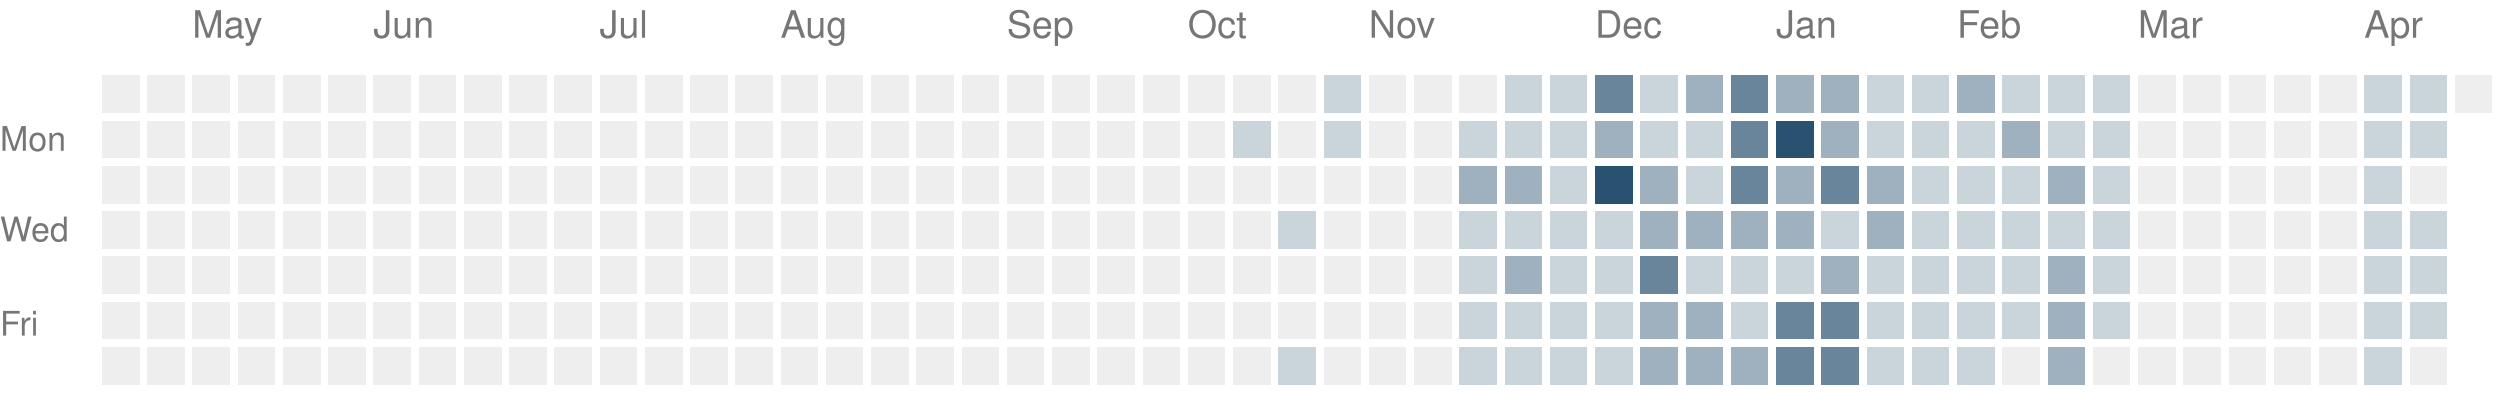
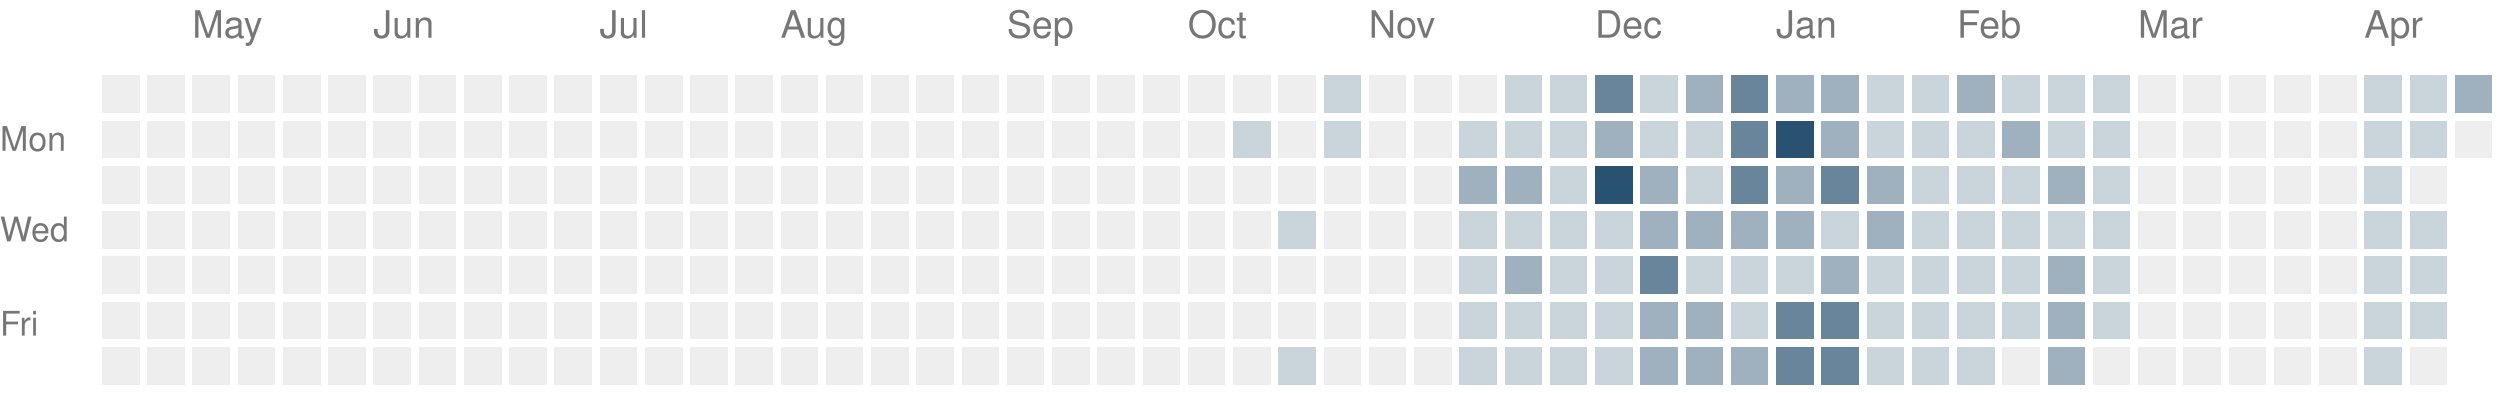
<svg xmlns="http://www.w3.org/2000/svg" version="1.1" width="663" height="104">
  <rect style="fill:#eeeeee;shape-rendering:crispedges" data-score="0" data-date="2025-04-20" x="27" y="20" width="10" height="10" />
  <rect style="fill:#eeeeee;shape-rendering:crispedges" data-score="0" data-date="2025-04-27" x="39" y="20" width="10" height="10" />
  <rect style="fill:#eeeeee;shape-rendering:crispedges" data-score="0" data-date="2025-05-04" x="51" y="20" width="10" height="10" />
  <rect style="fill:#eeeeee;shape-rendering:crispedges" data-score="0" data-date="2025-05-11" x="63" y="20" width="10" height="10" />
  <rect style="fill:#eeeeee;shape-rendering:crispedges" data-score="0" data-date="2025-05-18" x="75" y="20" width="10" height="10" />
  <rect style="fill:#eeeeee;shape-rendering:crispedges" data-score="0" data-date="2025-05-25" x="87" y="20" width="10" height="10" />
  <rect style="fill:#eeeeee;shape-rendering:crispedges" data-score="0" data-date="2025-06-01" x="99" y="20" width="10" height="10" />
  <rect style="fill:#eeeeee;shape-rendering:crispedges" data-score="0" data-date="2025-06-08" x="111" y="20" width="10" height="10" />
  <rect style="fill:#eeeeee;shape-rendering:crispedges" data-score="0" data-date="2025-06-15" x="123" y="20" width="10" height="10" />
  <rect style="fill:#eeeeee;shape-rendering:crispedges" data-score="0" data-date="2025-06-22" x="135" y="20" width="10" height="10" />
  <rect style="fill:#eeeeee;shape-rendering:crispedges" data-score="0" data-date="2025-06-29" x="147" y="20" width="10" height="10" />
  <rect style="fill:#eeeeee;shape-rendering:crispedges" data-score="0" data-date="2025-07-06" x="159" y="20" width="10" height="10" />
  <rect style="fill:#eeeeee;shape-rendering:crispedges" data-score="0" data-date="2025-07-13" x="171" y="20" width="10" height="10" />
  <rect style="fill:#eeeeee;shape-rendering:crispedges" data-score="0" data-date="2025-07-20" x="183" y="20" width="10" height="10" />
  <rect style="fill:#eeeeee;shape-rendering:crispedges" data-score="0" data-date="2025-07-27" x="195" y="20" width="10" height="10" />
  <rect style="fill:#eeeeee;shape-rendering:crispedges" data-score="0" data-date="2025-08-03" x="207" y="20" width="10" height="10" />
  <rect style="fill:#eeeeee;shape-rendering:crispedges" data-score="0" data-date="2025-08-10" x="219" y="20" width="10" height="10" />
  <rect style="fill:#eeeeee;shape-rendering:crispedges" data-score="0" data-date="2025-08-17" x="231" y="20" width="10" height="10" />
  <rect style="fill:#eeeeee;shape-rendering:crispedges" data-score="0" data-date="2025-08-24" x="243" y="20" width="10" height="10" />
  <rect style="fill:#eeeeee;shape-rendering:crispedges" data-score="0" data-date="2025-08-31" x="255" y="20" width="10" height="10" />
  <rect style="fill:#eeeeee;shape-rendering:crispedges" data-score="0" data-date="2025-09-07" x="267" y="20" width="10" height="10" />
  <rect style="fill:#eeeeee;shape-rendering:crispedges" data-score="0" data-date="2025-09-14" x="279" y="20" width="10" height="10" />
  <rect style="fill:#eeeeee;shape-rendering:crispedges" data-score="0" data-date="2025-09-21" x="291" y="20" width="10" height="10" />
  <rect style="fill:#eeeeee;shape-rendering:crispedges" data-score="0" data-date="2025-09-28" x="303" y="20" width="10" height="10" />
  <rect style="fill:#eeeeee;shape-rendering:crispedges" data-score="0" data-date="2025-10-05" x="315" y="20" width="10" height="10" />
  <rect style="fill:#eeeeee;shape-rendering:crispedges" data-score="0" data-date="2025-10-12" x="327" y="20" width="10" height="10" />
  <rect style="fill:#eeeeee;shape-rendering:crispedges" data-score="0" data-date="2025-10-19" x="339" y="20" width="10" height="10" />
  <rect style="fill:#cad4db;shape-rendering:crispedges" data-score="1" data-date="2025-10-26" x="351" y="20" width="10" height="10" />
  <rect style="fill:#eeeeee;shape-rendering:crispedges" data-score="0" data-date="2025-11-02" x="363" y="20" width="10" height="10" />
  <rect style="fill:#eeeeee;shape-rendering:crispedges" data-score="0" data-date="2025-11-09" x="375" y="20" width="10" height="10" />
  <rect style="fill:#eeeeee;shape-rendering:crispedges" data-score="0" data-date="2025-11-16" x="387" y="20" width="10" height="10" />
  <rect style="fill:#cad4db;shape-rendering:crispedges" data-score="1" data-date="2025-11-23" x="399" y="20" width="10" height="10" />
  <rect style="fill:#cad4db;shape-rendering:crispedges" data-score="1" data-date="2025-11-30" x="411" y="20" width="10" height="10" />
  <rect style="fill:#69859b;shape-rendering:crispedges" data-score="3" data-date="2025-12-07" x="423" y="20" width="10" height="10" />
  <rect style="fill:#cad4db;shape-rendering:crispedges" data-score="1" data-date="2025-12-14" x="435" y="20" width="10" height="10" />
  <rect style="fill:#9fb1bf;shape-rendering:crispedges" data-score="2" data-date="2025-12-21" x="447" y="20" width="10" height="10" />
  <rect style="fill:#69859b;shape-rendering:crispedges" data-score="3" data-date="2025-12-28" x="459" y="20" width="10" height="10" />
  <rect style="fill:#9fb1bf;shape-rendering:crispedges" data-score="2" data-date="2026-01-04" x="471" y="20" width="10" height="10" />
  <rect style="fill:#9fb1bf;shape-rendering:crispedges" data-score="2" data-date="2026-01-11" x="483" y="20" width="10" height="10" />
  <rect style="fill:#cad4db;shape-rendering:crispedges" data-score="1" data-date="2026-01-18" x="495" y="20" width="10" height="10" />
  <rect style="fill:#cad4db;shape-rendering:crispedges" data-score="1" data-date="2026-01-25" x="507" y="20" width="10" height="10" />
  <rect style="fill:#9fb1bf;shape-rendering:crispedges" data-score="2" data-date="2026-02-01" x="519" y="20" width="10" height="10" />
  <rect style="fill:#cad4db;shape-rendering:crispedges" data-score="1" data-date="2026-02-08" x="531" y="20" width="10" height="10" />
  <rect style="fill:#cad4db;shape-rendering:crispedges" data-score="1" data-date="2026-02-15" x="543" y="20" width="10" height="10" />
  <rect style="fill:#cad4db;shape-rendering:crispedges" data-score="1" data-date="2026-02-22" x="555" y="20" width="10" height="10" />
  <rect style="fill:#eeeeee;shape-rendering:crispedges" data-score="0" data-date="2026-03-01" x="567" y="20" width="10" height="10" />
  <rect style="fill:#eeeeee;shape-rendering:crispedges" data-score="0" data-date="2026-03-08" x="579" y="20" width="10" height="10" />
  <rect style="fill:#eeeeee;shape-rendering:crispedges" data-score="0" data-date="2026-03-15" x="591" y="20" width="10" height="10" />
  <rect style="fill:#eeeeee;shape-rendering:crispedges" data-score="0" data-date="2026-03-22" x="603" y="20" width="10" height="10" />
  <rect style="fill:#eeeeee;shape-rendering:crispedges" data-score="0" data-date="2026-03-29" x="615" y="20" width="10" height="10" />
  <rect style="fill:#cad4db;shape-rendering:crispedges" data-score="1" data-date="2026-04-05" x="627" y="20" width="10" height="10" />
  <rect style="fill:#cad4db;shape-rendering:crispedges" data-score="1" data-date="2026-04-12" x="639" y="20" width="10" height="10" />
-   <rect style="fill:#eeeeee;shape-rendering:crispedges" data-score="0" data-date="2026-04-19" x="651" y="20" width="10" height="10" />
+   <rect style="fill:#9fb1bf;shape-rendering:crispedges" data-score="2" data-date="2026-04-19" x="651" y="20" width="10" height="10" />
  <rect style="fill:#eeeeee;shape-rendering:crispedges" data-score="0" data-date="2025-04-21" x="27" y="32" width="10" height="10" />
  <rect style="fill:#eeeeee;shape-rendering:crispedges" data-score="0" data-date="2025-04-28" x="39" y="32" width="10" height="10" />
  <rect style="fill:#eeeeee;shape-rendering:crispedges" data-score="0" data-date="2025-05-05" x="51" y="32" width="10" height="10" />
  <rect style="fill:#eeeeee;shape-rendering:crispedges" data-score="0" data-date="2025-05-12" x="63" y="32" width="10" height="10" />
  <rect style="fill:#eeeeee;shape-rendering:crispedges" data-score="0" data-date="2025-05-19" x="75" y="32" width="10" height="10" />
  <rect style="fill:#eeeeee;shape-rendering:crispedges" data-score="0" data-date="2025-05-26" x="87" y="32" width="10" height="10" />
  <rect style="fill:#eeeeee;shape-rendering:crispedges" data-score="0" data-date="2025-06-02" x="99" y="32" width="10" height="10" />
  <rect style="fill:#eeeeee;shape-rendering:crispedges" data-score="0" data-date="2025-06-09" x="111" y="32" width="10" height="10" />
  <rect style="fill:#eeeeee;shape-rendering:crispedges" data-score="0" data-date="2025-06-16" x="123" y="32" width="10" height="10" />
  <rect style="fill:#eeeeee;shape-rendering:crispedges" data-score="0" data-date="2025-06-23" x="135" y="32" width="10" height="10" />
  <rect style="fill:#eeeeee;shape-rendering:crispedges" data-score="0" data-date="2025-06-30" x="147" y="32" width="10" height="10" />
  <rect style="fill:#eeeeee;shape-rendering:crispedges" data-score="0" data-date="2025-07-07" x="159" y="32" width="10" height="10" />
  <rect style="fill:#eeeeee;shape-rendering:crispedges" data-score="0" data-date="2025-07-14" x="171" y="32" width="10" height="10" />
  <rect style="fill:#eeeeee;shape-rendering:crispedges" data-score="0" data-date="2025-07-21" x="183" y="32" width="10" height="10" />
  <rect style="fill:#eeeeee;shape-rendering:crispedges" data-score="0" data-date="2025-07-28" x="195" y="32" width="10" height="10" />
  <rect style="fill:#eeeeee;shape-rendering:crispedges" data-score="0" data-date="2025-08-04" x="207" y="32" width="10" height="10" />
  <rect style="fill:#eeeeee;shape-rendering:crispedges" data-score="0" data-date="2025-08-11" x="219" y="32" width="10" height="10" />
  <rect style="fill:#eeeeee;shape-rendering:crispedges" data-score="0" data-date="2025-08-18" x="231" y="32" width="10" height="10" />
  <rect style="fill:#eeeeee;shape-rendering:crispedges" data-score="0" data-date="2025-08-25" x="243" y="32" width="10" height="10" />
  <rect style="fill:#eeeeee;shape-rendering:crispedges" data-score="0" data-date="2025-09-01" x="255" y="32" width="10" height="10" />
  <rect style="fill:#eeeeee;shape-rendering:crispedges" data-score="0" data-date="2025-09-08" x="267" y="32" width="10" height="10" />
  <rect style="fill:#eeeeee;shape-rendering:crispedges" data-score="0" data-date="2025-09-15" x="279" y="32" width="10" height="10" />
  <rect style="fill:#eeeeee;shape-rendering:crispedges" data-score="0" data-date="2025-09-22" x="291" y="32" width="10" height="10" />
  <rect style="fill:#eeeeee;shape-rendering:crispedges" data-score="0" data-date="2025-09-29" x="303" y="32" width="10" height="10" />
  <rect style="fill:#eeeeee;shape-rendering:crispedges" data-score="0" data-date="2025-10-06" x="315" y="32" width="10" height="10" />
  <rect style="fill:#cad4db;shape-rendering:crispedges" data-score="1" data-date="2025-10-13" x="327" y="32" width="10" height="10" />
  <rect style="fill:#eeeeee;shape-rendering:crispedges" data-score="0" data-date="2025-10-20" x="339" y="32" width="10" height="10" />
  <rect style="fill:#cad4db;shape-rendering:crispedges" data-score="1" data-date="2025-10-27" x="351" y="32" width="10" height="10" />
  <rect style="fill:#eeeeee;shape-rendering:crispedges" data-score="0" data-date="2025-11-03" x="363" y="32" width="10" height="10" />
  <rect style="fill:#eeeeee;shape-rendering:crispedges" data-score="0" data-date="2025-11-10" x="375" y="32" width="10" height="10" />
  <rect style="fill:#cad4db;shape-rendering:crispedges" data-score="1" data-date="2025-11-17" x="387" y="32" width="10" height="10" />
  <rect style="fill:#cad4db;shape-rendering:crispedges" data-score="1" data-date="2025-11-24" x="399" y="32" width="10" height="10" />
  <rect style="fill:#cad4db;shape-rendering:crispedges" data-score="1" data-date="2025-12-01" x="411" y="32" width="10" height="10" />
  <rect style="fill:#9fb1bf;shape-rendering:crispedges" data-score="2" data-date="2025-12-08" x="423" y="32" width="10" height="10" />
  <rect style="fill:#cad4db;shape-rendering:crispedges" data-score="1" data-date="2025-12-15" x="435" y="32" width="10" height="10" />
  <rect style="fill:#cad4db;shape-rendering:crispedges" data-score="1" data-date="2025-12-22" x="447" y="32" width="10" height="10" />
  <rect style="fill:#69859b;shape-rendering:crispedges" data-score="3" data-date="2025-12-29" x="459" y="32" width="10" height="10" />
  <rect style="fill:#295170;shape-rendering:crispedges" data-score="4" data-date="2026-01-05" x="471" y="32" width="10" height="10" />
  <rect style="fill:#9fb1bf;shape-rendering:crispedges" data-score="2" data-date="2026-01-12" x="483" y="32" width="10" height="10" />
  <rect style="fill:#cad4db;shape-rendering:crispedges" data-score="1" data-date="2026-01-19" x="495" y="32" width="10" height="10" />
  <rect style="fill:#cad4db;shape-rendering:crispedges" data-score="1" data-date="2026-01-26" x="507" y="32" width="10" height="10" />
  <rect style="fill:#cad4db;shape-rendering:crispedges" data-score="1" data-date="2026-02-02" x="519" y="32" width="10" height="10" />
  <rect style="fill:#9fb1bf;shape-rendering:crispedges" data-score="2" data-date="2026-02-09" x="531" y="32" width="10" height="10" />
  <rect style="fill:#cad4db;shape-rendering:crispedges" data-score="1" data-date="2026-02-16" x="543" y="32" width="10" height="10" />
  <rect style="fill:#cad4db;shape-rendering:crispedges" data-score="1" data-date="2026-02-23" x="555" y="32" width="10" height="10" />
  <rect style="fill:#eeeeee;shape-rendering:crispedges" data-score="0" data-date="2026-03-02" x="567" y="32" width="10" height="10" />
  <rect style="fill:#eeeeee;shape-rendering:crispedges" data-score="0" data-date="2026-03-09" x="579" y="32" width="10" height="10" />
  <rect style="fill:#eeeeee;shape-rendering:crispedges" data-score="0" data-date="2026-03-16" x="591" y="32" width="10" height="10" />
  <rect style="fill:#eeeeee;shape-rendering:crispedges" data-score="0" data-date="2026-03-23" x="603" y="32" width="10" height="10" />
  <rect style="fill:#eeeeee;shape-rendering:crispedges" data-score="0" data-date="2026-03-30" x="615" y="32" width="10" height="10" />
  <rect style="fill:#cad4db;shape-rendering:crispedges" data-score="1" data-date="2026-04-06" x="627" y="32" width="10" height="10" />
  <rect style="fill:#cad4db;shape-rendering:crispedges" data-score="1" data-date="2026-04-13" x="639" y="32" width="10" height="10" />
+   <rect style="fill:#eeeeee;shape-rendering:crispedges" data-score="0" data-date="2026-04-20" x="651" y="32" width="10" height="10" />
  <rect style="fill:#eeeeee;shape-rendering:crispedges" data-score="0" data-date="2025-04-22" x="27" y="44" width="10" height="10" />
  <rect style="fill:#eeeeee;shape-rendering:crispedges" data-score="0" data-date="2025-04-29" x="39" y="44" width="10" height="10" />
  <rect style="fill:#eeeeee;shape-rendering:crispedges" data-score="0" data-date="2025-05-06" x="51" y="44" width="10" height="10" />
  <rect style="fill:#eeeeee;shape-rendering:crispedges" data-score="0" data-date="2025-05-13" x="63" y="44" width="10" height="10" />
  <rect style="fill:#eeeeee;shape-rendering:crispedges" data-score="0" data-date="2025-05-20" x="75" y="44" width="10" height="10" />
  <rect style="fill:#eeeeee;shape-rendering:crispedges" data-score="0" data-date="2025-05-27" x="87" y="44" width="10" height="10" />
  <rect style="fill:#eeeeee;shape-rendering:crispedges" data-score="0" data-date="2025-06-03" x="99" y="44" width="10" height="10" />
  <rect style="fill:#eeeeee;shape-rendering:crispedges" data-score="0" data-date="2025-06-10" x="111" y="44" width="10" height="10" />
  <rect style="fill:#eeeeee;shape-rendering:crispedges" data-score="0" data-date="2025-06-17" x="123" y="44" width="10" height="10" />
  <rect style="fill:#eeeeee;shape-rendering:crispedges" data-score="0" data-date="2025-06-24" x="135" y="44" width="10" height="10" />
  <rect style="fill:#eeeeee;shape-rendering:crispedges" data-score="0" data-date="2025-07-01" x="147" y="44" width="10" height="10" />
  <rect style="fill:#eeeeee;shape-rendering:crispedges" data-score="0" data-date="2025-07-08" x="159" y="44" width="10" height="10" />
  <rect style="fill:#eeeeee;shape-rendering:crispedges" data-score="0" data-date="2025-07-15" x="171" y="44" width="10" height="10" />
  <rect style="fill:#eeeeee;shape-rendering:crispedges" data-score="0" data-date="2025-07-22" x="183" y="44" width="10" height="10" />
  <rect style="fill:#eeeeee;shape-rendering:crispedges" data-score="0" data-date="2025-07-29" x="195" y="44" width="10" height="10" />
  <rect style="fill:#eeeeee;shape-rendering:crispedges" data-score="0" data-date="2025-08-05" x="207" y="44" width="10" height="10" />
  <rect style="fill:#eeeeee;shape-rendering:crispedges" data-score="0" data-date="2025-08-12" x="219" y="44" width="10" height="10" />
  <rect style="fill:#eeeeee;shape-rendering:crispedges" data-score="0" data-date="2025-08-19" x="231" y="44" width="10" height="10" />
  <rect style="fill:#eeeeee;shape-rendering:crispedges" data-score="0" data-date="2025-08-26" x="243" y="44" width="10" height="10" />
  <rect style="fill:#eeeeee;shape-rendering:crispedges" data-score="0" data-date="2025-09-02" x="255" y="44" width="10" height="10" />
  <rect style="fill:#eeeeee;shape-rendering:crispedges" data-score="0" data-date="2025-09-09" x="267" y="44" width="10" height="10" />
  <rect style="fill:#eeeeee;shape-rendering:crispedges" data-score="0" data-date="2025-09-16" x="279" y="44" width="10" height="10" />
  <rect style="fill:#eeeeee;shape-rendering:crispedges" data-score="0" data-date="2025-09-23" x="291" y="44" width="10" height="10" />
  <rect style="fill:#eeeeee;shape-rendering:crispedges" data-score="0" data-date="2025-09-30" x="303" y="44" width="10" height="10" />
  <rect style="fill:#eeeeee;shape-rendering:crispedges" data-score="0" data-date="2025-10-07" x="315" y="44" width="10" height="10" />
  <rect style="fill:#eeeeee;shape-rendering:crispedges" data-score="0" data-date="2025-10-14" x="327" y="44" width="10" height="10" />
  <rect style="fill:#eeeeee;shape-rendering:crispedges" data-score="0" data-date="2025-10-21" x="339" y="44" width="10" height="10" />
  <rect style="fill:#eeeeee;shape-rendering:crispedges" data-score="0" data-date="2025-10-28" x="351" y="44" width="10" height="10" />
  <rect style="fill:#eeeeee;shape-rendering:crispedges" data-score="0" data-date="2025-11-04" x="363" y="44" width="10" height="10" />
  <rect style="fill:#eeeeee;shape-rendering:crispedges" data-score="0" data-date="2025-11-11" x="375" y="44" width="10" height="10" />
  <rect style="fill:#9fb1bf;shape-rendering:crispedges" data-score="2" data-date="2025-11-18" x="387" y="44" width="10" height="10" />
  <rect style="fill:#9fb1bf;shape-rendering:crispedges" data-score="2" data-date="2025-11-25" x="399" y="44" width="10" height="10" />
  <rect style="fill:#cad4db;shape-rendering:crispedges" data-score="1" data-date="2025-12-02" x="411" y="44" width="10" height="10" />
  <rect style="fill:#295170;shape-rendering:crispedges" data-score="4" data-date="2025-12-09" x="423" y="44" width="10" height="10" />
  <rect style="fill:#9fb1bf;shape-rendering:crispedges" data-score="2" data-date="2025-12-16" x="435" y="44" width="10" height="10" />
  <rect style="fill:#cad4db;shape-rendering:crispedges" data-score="1" data-date="2025-12-23" x="447" y="44" width="10" height="10" />
  <rect style="fill:#69859b;shape-rendering:crispedges" data-score="3" data-date="2025-12-30" x="459" y="44" width="10" height="10" />
  <rect style="fill:#9fb1bf;shape-rendering:crispedges" data-score="2" data-date="2026-01-06" x="471" y="44" width="10" height="10" />
  <rect style="fill:#69859b;shape-rendering:crispedges" data-score="3" data-date="2026-01-13" x="483" y="44" width="10" height="10" />
  <rect style="fill:#9fb1bf;shape-rendering:crispedges" data-score="2" data-date="2026-01-20" x="495" y="44" width="10" height="10" />
  <rect style="fill:#cad4db;shape-rendering:crispedges" data-score="1" data-date="2026-01-27" x="507" y="44" width="10" height="10" />
  <rect style="fill:#cad4db;shape-rendering:crispedges" data-score="1" data-date="2026-02-03" x="519" y="44" width="10" height="10" />
  <rect style="fill:#cad4db;shape-rendering:crispedges" data-score="1" data-date="2026-02-10" x="531" y="44" width="10" height="10" />
  <rect style="fill:#9fb1bf;shape-rendering:crispedges" data-score="2" data-date="2026-02-17" x="543" y="44" width="10" height="10" />
  <rect style="fill:#cad4db;shape-rendering:crispedges" data-score="1" data-date="2026-02-24" x="555" y="44" width="10" height="10" />
  <rect style="fill:#eeeeee;shape-rendering:crispedges" data-score="0" data-date="2026-03-03" x="567" y="44" width="10" height="10" />
  <rect style="fill:#eeeeee;shape-rendering:crispedges" data-score="0" data-date="2026-03-10" x="579" y="44" width="10" height="10" />
  <rect style="fill:#eeeeee;shape-rendering:crispedges" data-score="0" data-date="2026-03-17" x="591" y="44" width="10" height="10" />
  <rect style="fill:#eeeeee;shape-rendering:crispedges" data-score="0" data-date="2026-03-24" x="603" y="44" width="10" height="10" />
  <rect style="fill:#eeeeee;shape-rendering:crispedges" data-score="0" data-date="2026-03-31" x="615" y="44" width="10" height="10" />
  <rect style="fill:#cad4db;shape-rendering:crispedges" data-score="1" data-date="2026-04-07" x="627" y="44" width="10" height="10" />
  <rect style="fill:#eeeeee;shape-rendering:crispedges" data-score="0" data-date="2026-04-14" x="639" y="44" width="10" height="10" />
  <rect style="fill:#eeeeee;shape-rendering:crispedges" data-score="0" data-date="2025-04-23" x="27" y="56" width="10" height="10" />
  <rect style="fill:#eeeeee;shape-rendering:crispedges" data-score="0" data-date="2025-04-30" x="39" y="56" width="10" height="10" />
  <rect style="fill:#eeeeee;shape-rendering:crispedges" data-score="0" data-date="2025-05-07" x="51" y="56" width="10" height="10" />
  <rect style="fill:#eeeeee;shape-rendering:crispedges" data-score="0" data-date="2025-05-14" x="63" y="56" width="10" height="10" />
  <rect style="fill:#eeeeee;shape-rendering:crispedges" data-score="0" data-date="2025-05-21" x="75" y="56" width="10" height="10" />
  <rect style="fill:#eeeeee;shape-rendering:crispedges" data-score="0" data-date="2025-05-28" x="87" y="56" width="10" height="10" />
  <rect style="fill:#eeeeee;shape-rendering:crispedges" data-score="0" data-date="2025-06-04" x="99" y="56" width="10" height="10" />
  <rect style="fill:#eeeeee;shape-rendering:crispedges" data-score="0" data-date="2025-06-11" x="111" y="56" width="10" height="10" />
  <rect style="fill:#eeeeee;shape-rendering:crispedges" data-score="0" data-date="2025-06-18" x="123" y="56" width="10" height="10" />
  <rect style="fill:#eeeeee;shape-rendering:crispedges" data-score="0" data-date="2025-06-25" x="135" y="56" width="10" height="10" />
  <rect style="fill:#eeeeee;shape-rendering:crispedges" data-score="0" data-date="2025-07-02" x="147" y="56" width="10" height="10" />
  <rect style="fill:#eeeeee;shape-rendering:crispedges" data-score="0" data-date="2025-07-09" x="159" y="56" width="10" height="10" />
  <rect style="fill:#eeeeee;shape-rendering:crispedges" data-score="0" data-date="2025-07-16" x="171" y="56" width="10" height="10" />
  <rect style="fill:#eeeeee;shape-rendering:crispedges" data-score="0" data-date="2025-07-23" x="183" y="56" width="10" height="10" />
  <rect style="fill:#eeeeee;shape-rendering:crispedges" data-score="0" data-date="2025-07-30" x="195" y="56" width="10" height="10" />
  <rect style="fill:#eeeeee;shape-rendering:crispedges" data-score="0" data-date="2025-08-06" x="207" y="56" width="10" height="10" />
  <rect style="fill:#eeeeee;shape-rendering:crispedges" data-score="0" data-date="2025-08-13" x="219" y="56" width="10" height="10" />
  <rect style="fill:#eeeeee;shape-rendering:crispedges" data-score="0" data-date="2025-08-20" x="231" y="56" width="10" height="10" />
  <rect style="fill:#eeeeee;shape-rendering:crispedges" data-score="0" data-date="2025-08-27" x="243" y="56" width="10" height="10" />
  <rect style="fill:#eeeeee;shape-rendering:crispedges" data-score="0" data-date="2025-09-03" x="255" y="56" width="10" height="10" />
  <rect style="fill:#eeeeee;shape-rendering:crispedges" data-score="0" data-date="2025-09-10" x="267" y="56" width="10" height="10" />
  <rect style="fill:#eeeeee;shape-rendering:crispedges" data-score="0" data-date="2025-09-17" x="279" y="56" width="10" height="10" />
  <rect style="fill:#eeeeee;shape-rendering:crispedges" data-score="0" data-date="2025-09-24" x="291" y="56" width="10" height="10" />
  <rect style="fill:#eeeeee;shape-rendering:crispedges" data-score="0" data-date="2025-10-01" x="303" y="56" width="10" height="10" />
  <rect style="fill:#eeeeee;shape-rendering:crispedges" data-score="0" data-date="2025-10-08" x="315" y="56" width="10" height="10" />
  <rect style="fill:#eeeeee;shape-rendering:crispedges" data-score="0" data-date="2025-10-15" x="327" y="56" width="10" height="10" />
  <rect style="fill:#cad4db;shape-rendering:crispedges" data-score="1" data-date="2025-10-22" x="339" y="56" width="10" height="10" />
  <rect style="fill:#eeeeee;shape-rendering:crispedges" data-score="0" data-date="2025-10-29" x="351" y="56" width="10" height="10" />
  <rect style="fill:#eeeeee;shape-rendering:crispedges" data-score="0" data-date="2025-11-05" x="363" y="56" width="10" height="10" />
  <rect style="fill:#eeeeee;shape-rendering:crispedges" data-score="0" data-date="2025-11-12" x="375" y="56" width="10" height="10" />
  <rect style="fill:#cad4db;shape-rendering:crispedges" data-score="1" data-date="2025-11-19" x="387" y="56" width="10" height="10" />
  <rect style="fill:#cad4db;shape-rendering:crispedges" data-score="1" data-date="2025-11-26" x="399" y="56" width="10" height="10" />
  <rect style="fill:#cad4db;shape-rendering:crispedges" data-score="1" data-date="2025-12-03" x="411" y="56" width="10" height="10" />
  <rect style="fill:#cad4db;shape-rendering:crispedges" data-score="1" data-date="2025-12-10" x="423" y="56" width="10" height="10" />
  <rect style="fill:#9fb1bf;shape-rendering:crispedges" data-score="2" data-date="2025-12-17" x="435" y="56" width="10" height="10" />
  <rect style="fill:#9fb1bf;shape-rendering:crispedges" data-score="2" data-date="2025-12-24" x="447" y="56" width="10" height="10" />
  <rect style="fill:#9fb1bf;shape-rendering:crispedges" data-score="2" data-date="2025-12-31" x="459" y="56" width="10" height="10" />
  <rect style="fill:#9fb1bf;shape-rendering:crispedges" data-score="2" data-date="2026-01-07" x="471" y="56" width="10" height="10" />
  <rect style="fill:#cad4db;shape-rendering:crispedges" data-score="1" data-date="2026-01-14" x="483" y="56" width="10" height="10" />
  <rect style="fill:#9fb1bf;shape-rendering:crispedges" data-score="2" data-date="2026-01-21" x="495" y="56" width="10" height="10" />
  <rect style="fill:#cad4db;shape-rendering:crispedges" data-score="1" data-date="2026-01-28" x="507" y="56" width="10" height="10" />
  <rect style="fill:#cad4db;shape-rendering:crispedges" data-score="1" data-date="2026-02-04" x="519" y="56" width="10" height="10" />
  <rect style="fill:#cad4db;shape-rendering:crispedges" data-score="1" data-date="2026-02-11" x="531" y="56" width="10" height="10" />
  <rect style="fill:#cad4db;shape-rendering:crispedges" data-score="1" data-date="2026-02-18" x="543" y="56" width="10" height="10" />
  <rect style="fill:#cad4db;shape-rendering:crispedges" data-score="1" data-date="2026-02-25" x="555" y="56" width="10" height="10" />
  <rect style="fill:#eeeeee;shape-rendering:crispedges" data-score="0" data-date="2026-03-04" x="567" y="56" width="10" height="10" />
  <rect style="fill:#eeeeee;shape-rendering:crispedges" data-score="0" data-date="2026-03-11" x="579" y="56" width="10" height="10" />
  <rect style="fill:#eeeeee;shape-rendering:crispedges" data-score="0" data-date="2026-03-18" x="591" y="56" width="10" height="10" />
  <rect style="fill:#eeeeee;shape-rendering:crispedges" data-score="0" data-date="2026-03-25" x="603" y="56" width="10" height="10" />
  <rect style="fill:#eeeeee;shape-rendering:crispedges" data-score="0" data-date="2026-04-01" x="615" y="56" width="10" height="10" />
  <rect style="fill:#cad4db;shape-rendering:crispedges" data-score="1" data-date="2026-04-08" x="627" y="56" width="10" height="10" />
  <rect style="fill:#cad4db;shape-rendering:crispedges" data-score="1" data-date="2026-04-15" x="639" y="56" width="10" height="10" />
  <rect style="fill:#eeeeee;shape-rendering:crispedges" data-score="0" data-date="2025-04-24" x="27" y="68" width="10" height="10" />
  <rect style="fill:#eeeeee;shape-rendering:crispedges" data-score="0" data-date="2025-05-01" x="39" y="68" width="10" height="10" />
  <rect style="fill:#eeeeee;shape-rendering:crispedges" data-score="0" data-date="2025-05-08" x="51" y="68" width="10" height="10" />
  <rect style="fill:#eeeeee;shape-rendering:crispedges" data-score="0" data-date="2025-05-15" x="63" y="68" width="10" height="10" />
  <rect style="fill:#eeeeee;shape-rendering:crispedges" data-score="0" data-date="2025-05-22" x="75" y="68" width="10" height="10" />
  <rect style="fill:#eeeeee;shape-rendering:crispedges" data-score="0" data-date="2025-05-29" x="87" y="68" width="10" height="10" />
  <rect style="fill:#eeeeee;shape-rendering:crispedges" data-score="0" data-date="2025-06-05" x="99" y="68" width="10" height="10" />
  <rect style="fill:#eeeeee;shape-rendering:crispedges" data-score="0" data-date="2025-06-12" x="111" y="68" width="10" height="10" />
  <rect style="fill:#eeeeee;shape-rendering:crispedges" data-score="0" data-date="2025-06-19" x="123" y="68" width="10" height="10" />
  <rect style="fill:#eeeeee;shape-rendering:crispedges" data-score="0" data-date="2025-06-26" x="135" y="68" width="10" height="10" />
  <rect style="fill:#eeeeee;shape-rendering:crispedges" data-score="0" data-date="2025-07-03" x="147" y="68" width="10" height="10" />
  <rect style="fill:#eeeeee;shape-rendering:crispedges" data-score="0" data-date="2025-07-10" x="159" y="68" width="10" height="10" />
  <rect style="fill:#eeeeee;shape-rendering:crispedges" data-score="0" data-date="2025-07-17" x="171" y="68" width="10" height="10" />
  <rect style="fill:#eeeeee;shape-rendering:crispedges" data-score="0" data-date="2025-07-24" x="183" y="68" width="10" height="10" />
  <rect style="fill:#eeeeee;shape-rendering:crispedges" data-score="0" data-date="2025-07-31" x="195" y="68" width="10" height="10" />
  <rect style="fill:#eeeeee;shape-rendering:crispedges" data-score="0" data-date="2025-08-07" x="207" y="68" width="10" height="10" />
  <rect style="fill:#eeeeee;shape-rendering:crispedges" data-score="0" data-date="2025-08-14" x="219" y="68" width="10" height="10" />
  <rect style="fill:#eeeeee;shape-rendering:crispedges" data-score="0" data-date="2025-08-21" x="231" y="68" width="10" height="10" />
  <rect style="fill:#eeeeee;shape-rendering:crispedges" data-score="0" data-date="2025-08-28" x="243" y="68" width="10" height="10" />
  <rect style="fill:#eeeeee;shape-rendering:crispedges" data-score="0" data-date="2025-09-04" x="255" y="68" width="10" height="10" />
  <rect style="fill:#eeeeee;shape-rendering:crispedges" data-score="0" data-date="2025-09-11" x="267" y="68" width="10" height="10" />
  <rect style="fill:#eeeeee;shape-rendering:crispedges" data-score="0" data-date="2025-09-18" x="279" y="68" width="10" height="10" />
  <rect style="fill:#eeeeee;shape-rendering:crispedges" data-score="0" data-date="2025-09-25" x="291" y="68" width="10" height="10" />
  <rect style="fill:#eeeeee;shape-rendering:crispedges" data-score="0" data-date="2025-10-02" x="303" y="68" width="10" height="10" />
  <rect style="fill:#eeeeee;shape-rendering:crispedges" data-score="0" data-date="2025-10-09" x="315" y="68" width="10" height="10" />
  <rect style="fill:#eeeeee;shape-rendering:crispedges" data-score="0" data-date="2025-10-16" x="327" y="68" width="10" height="10" />
  <rect style="fill:#eeeeee;shape-rendering:crispedges" data-score="0" data-date="2025-10-23" x="339" y="68" width="10" height="10" />
  <rect style="fill:#eeeeee;shape-rendering:crispedges" data-score="0" data-date="2025-10-30" x="351" y="68" width="10" height="10" />
  <rect style="fill:#eeeeee;shape-rendering:crispedges" data-score="0" data-date="2025-11-06" x="363" y="68" width="10" height="10" />
  <rect style="fill:#eeeeee;shape-rendering:crispedges" data-score="0" data-date="2025-11-13" x="375" y="68" width="10" height="10" />
  <rect style="fill:#cad4db;shape-rendering:crispedges" data-score="1" data-date="2025-11-20" x="387" y="68" width="10" height="10" />
  <rect style="fill:#9fb1bf;shape-rendering:crispedges" data-score="2" data-date="2025-11-27" x="399" y="68" width="10" height="10" />
  <rect style="fill:#cad4db;shape-rendering:crispedges" data-score="1" data-date="2025-12-04" x="411" y="68" width="10" height="10" />
  <rect style="fill:#cad4db;shape-rendering:crispedges" data-score="1" data-date="2025-12-11" x="423" y="68" width="10" height="10" />
  <rect style="fill:#69859b;shape-rendering:crispedges" data-score="3" data-date="2025-12-18" x="435" y="68" width="10" height="10" />
  <rect style="fill:#cad4db;shape-rendering:crispedges" data-score="1" data-date="2025-12-25" x="447" y="68" width="10" height="10" />
  <rect style="fill:#cad4db;shape-rendering:crispedges" data-score="1" data-date="2026-01-01" x="459" y="68" width="10" height="10" />
  <rect style="fill:#cad4db;shape-rendering:crispedges" data-score="1" data-date="2026-01-08" x="471" y="68" width="10" height="10" />
  <rect style="fill:#9fb1bf;shape-rendering:crispedges" data-score="2" data-date="2026-01-15" x="483" y="68" width="10" height="10" />
  <rect style="fill:#cad4db;shape-rendering:crispedges" data-score="1" data-date="2026-01-22" x="495" y="68" width="10" height="10" />
  <rect style="fill:#cad4db;shape-rendering:crispedges" data-score="1" data-date="2026-01-29" x="507" y="68" width="10" height="10" />
  <rect style="fill:#cad4db;shape-rendering:crispedges" data-score="1" data-date="2026-02-05" x="519" y="68" width="10" height="10" />
  <rect style="fill:#cad4db;shape-rendering:crispedges" data-score="1" data-date="2026-02-12" x="531" y="68" width="10" height="10" />
  <rect style="fill:#9fb1bf;shape-rendering:crispedges" data-score="2" data-date="2026-02-19" x="543" y="68" width="10" height="10" />
  <rect style="fill:#cad4db;shape-rendering:crispedges" data-score="1" data-date="2026-02-26" x="555" y="68" width="10" height="10" />
  <rect style="fill:#eeeeee;shape-rendering:crispedges" data-score="0" data-date="2026-03-05" x="567" y="68" width="10" height="10" />
  <rect style="fill:#eeeeee;shape-rendering:crispedges" data-score="0" data-date="2026-03-12" x="579" y="68" width="10" height="10" />
  <rect style="fill:#eeeeee;shape-rendering:crispedges" data-score="0" data-date="2026-03-19" x="591" y="68" width="10" height="10" />
  <rect style="fill:#eeeeee;shape-rendering:crispedges" data-score="0" data-date="2026-03-26" x="603" y="68" width="10" height="10" />
  <rect style="fill:#eeeeee;shape-rendering:crispedges" data-score="0" data-date="2026-04-02" x="615" y="68" width="10" height="10" />
  <rect style="fill:#cad4db;shape-rendering:crispedges" data-score="1" data-date="2026-04-09" x="627" y="68" width="10" height="10" />
  <rect style="fill:#cad4db;shape-rendering:crispedges" data-score="1" data-date="2026-04-16" x="639" y="68" width="10" height="10" />
  <rect style="fill:#eeeeee;shape-rendering:crispedges" data-score="0" data-date="2025-04-25" x="27" y="80" width="10" height="10" />
  <rect style="fill:#eeeeee;shape-rendering:crispedges" data-score="0" data-date="2025-05-02" x="39" y="80" width="10" height="10" />
  <rect style="fill:#eeeeee;shape-rendering:crispedges" data-score="0" data-date="2025-05-09" x="51" y="80" width="10" height="10" />
  <rect style="fill:#eeeeee;shape-rendering:crispedges" data-score="0" data-date="2025-05-16" x="63" y="80" width="10" height="10" />
  <rect style="fill:#eeeeee;shape-rendering:crispedges" data-score="0" data-date="2025-05-23" x="75" y="80" width="10" height="10" />
  <rect style="fill:#eeeeee;shape-rendering:crispedges" data-score="0" data-date="2025-05-30" x="87" y="80" width="10" height="10" />
  <rect style="fill:#eeeeee;shape-rendering:crispedges" data-score="0" data-date="2025-06-06" x="99" y="80" width="10" height="10" />
  <rect style="fill:#eeeeee;shape-rendering:crispedges" data-score="0" data-date="2025-06-13" x="111" y="80" width="10" height="10" />
  <rect style="fill:#eeeeee;shape-rendering:crispedges" data-score="0" data-date="2025-06-20" x="123" y="80" width="10" height="10" />
  <rect style="fill:#eeeeee;shape-rendering:crispedges" data-score="0" data-date="2025-06-27" x="135" y="80" width="10" height="10" />
  <rect style="fill:#eeeeee;shape-rendering:crispedges" data-score="0" data-date="2025-07-04" x="147" y="80" width="10" height="10" />
  <rect style="fill:#eeeeee;shape-rendering:crispedges" data-score="0" data-date="2025-07-11" x="159" y="80" width="10" height="10" />
  <rect style="fill:#eeeeee;shape-rendering:crispedges" data-score="0" data-date="2025-07-18" x="171" y="80" width="10" height="10" />
  <rect style="fill:#eeeeee;shape-rendering:crispedges" data-score="0" data-date="2025-07-25" x="183" y="80" width="10" height="10" />
  <rect style="fill:#eeeeee;shape-rendering:crispedges" data-score="0" data-date="2025-08-01" x="195" y="80" width="10" height="10" />
  <rect style="fill:#eeeeee;shape-rendering:crispedges" data-score="0" data-date="2025-08-08" x="207" y="80" width="10" height="10" />
  <rect style="fill:#eeeeee;shape-rendering:crispedges" data-score="0" data-date="2025-08-15" x="219" y="80" width="10" height="10" />
  <rect style="fill:#eeeeee;shape-rendering:crispedges" data-score="0" data-date="2025-08-22" x="231" y="80" width="10" height="10" />
  <rect style="fill:#eeeeee;shape-rendering:crispedges" data-score="0" data-date="2025-08-29" x="243" y="80" width="10" height="10" />
  <rect style="fill:#eeeeee;shape-rendering:crispedges" data-score="0" data-date="2025-09-05" x="255" y="80" width="10" height="10" />
  <rect style="fill:#eeeeee;shape-rendering:crispedges" data-score="0" data-date="2025-09-12" x="267" y="80" width="10" height="10" />
  <rect style="fill:#eeeeee;shape-rendering:crispedges" data-score="0" data-date="2025-09-19" x="279" y="80" width="10" height="10" />
  <rect style="fill:#eeeeee;shape-rendering:crispedges" data-score="0" data-date="2025-09-26" x="291" y="80" width="10" height="10" />
  <rect style="fill:#eeeeee;shape-rendering:crispedges" data-score="0" data-date="2025-10-03" x="303" y="80" width="10" height="10" />
  <rect style="fill:#eeeeee;shape-rendering:crispedges" data-score="0" data-date="2025-10-10" x="315" y="80" width="10" height="10" />
  <rect style="fill:#eeeeee;shape-rendering:crispedges" data-score="0" data-date="2025-10-17" x="327" y="80" width="10" height="10" />
  <rect style="fill:#eeeeee;shape-rendering:crispedges" data-score="0" data-date="2025-10-24" x="339" y="80" width="10" height="10" />
  <rect style="fill:#eeeeee;shape-rendering:crispedges" data-score="0" data-date="2025-10-31" x="351" y="80" width="10" height="10" />
  <rect style="fill:#eeeeee;shape-rendering:crispedges" data-score="0" data-date="2025-11-07" x="363" y="80" width="10" height="10" />
  <rect style="fill:#eeeeee;shape-rendering:crispedges" data-score="0" data-date="2025-11-14" x="375" y="80" width="10" height="10" />
  <rect style="fill:#cad4db;shape-rendering:crispedges" data-score="1" data-date="2025-11-21" x="387" y="80" width="10" height="10" />
  <rect style="fill:#cad4db;shape-rendering:crispedges" data-score="1" data-date="2025-11-28" x="399" y="80" width="10" height="10" />
  <rect style="fill:#cad4db;shape-rendering:crispedges" data-score="1" data-date="2025-12-05" x="411" y="80" width="10" height="10" />
  <rect style="fill:#cad4db;shape-rendering:crispedges" data-score="1" data-date="2025-12-12" x="423" y="80" width="10" height="10" />
  <rect style="fill:#9fb1bf;shape-rendering:crispedges" data-score="2" data-date="2025-12-19" x="435" y="80" width="10" height="10" />
  <rect style="fill:#9fb1bf;shape-rendering:crispedges" data-score="2" data-date="2025-12-26" x="447" y="80" width="10" height="10" />
  <rect style="fill:#cad4db;shape-rendering:crispedges" data-score="1" data-date="2026-01-02" x="459" y="80" width="10" height="10" />
  <rect style="fill:#69859b;shape-rendering:crispedges" data-score="3" data-date="2026-01-09" x="471" y="80" width="10" height="10" />
  <rect style="fill:#69859b;shape-rendering:crispedges" data-score="3" data-date="2026-01-16" x="483" y="80" width="10" height="10" />
  <rect style="fill:#cad4db;shape-rendering:crispedges" data-score="1" data-date="2026-01-23" x="495" y="80" width="10" height="10" />
  <rect style="fill:#cad4db;shape-rendering:crispedges" data-score="1" data-date="2026-01-30" x="507" y="80" width="10" height="10" />
  <rect style="fill:#cad4db;shape-rendering:crispedges" data-score="1" data-date="2026-02-06" x="519" y="80" width="10" height="10" />
  <rect style="fill:#cad4db;shape-rendering:crispedges" data-score="1" data-date="2026-02-13" x="531" y="80" width="10" height="10" />
  <rect style="fill:#9fb1bf;shape-rendering:crispedges" data-score="2" data-date="2026-02-20" x="543" y="80" width="10" height="10" />
  <rect style="fill:#cad4db;shape-rendering:crispedges" data-score="1" data-date="2026-02-27" x="555" y="80" width="10" height="10" />
  <rect style="fill:#eeeeee;shape-rendering:crispedges" data-score="0" data-date="2026-03-06" x="567" y="80" width="10" height="10" />
  <rect style="fill:#eeeeee;shape-rendering:crispedges" data-score="0" data-date="2026-03-13" x="579" y="80" width="10" height="10" />
  <rect style="fill:#eeeeee;shape-rendering:crispedges" data-score="0" data-date="2026-03-20" x="591" y="80" width="10" height="10" />
  <rect style="fill:#eeeeee;shape-rendering:crispedges" data-score="0" data-date="2026-03-27" x="603" y="80" width="10" height="10" />
  <rect style="fill:#eeeeee;shape-rendering:crispedges" data-score="0" data-date="2026-04-03" x="615" y="80" width="10" height="10" />
  <rect style="fill:#cad4db;shape-rendering:crispedges" data-score="1" data-date="2026-04-10" x="627" y="80" width="10" height="10" />
  <rect style="fill:#cad4db;shape-rendering:crispedges" data-score="1" data-date="2026-04-17" x="639" y="80" width="10" height="10" />
  <rect style="fill:#eeeeee;shape-rendering:crispedges" data-score="0" data-date="2025-04-26" x="27" y="92" width="10" height="10" />
  <rect style="fill:#eeeeee;shape-rendering:crispedges" data-score="0" data-date="2025-05-03" x="39" y="92" width="10" height="10" />
  <rect style="fill:#eeeeee;shape-rendering:crispedges" data-score="0" data-date="2025-05-10" x="51" y="92" width="10" height="10" />
  <rect style="fill:#eeeeee;shape-rendering:crispedges" data-score="0" data-date="2025-05-17" x="63" y="92" width="10" height="10" />
  <rect style="fill:#eeeeee;shape-rendering:crispedges" data-score="0" data-date="2025-05-24" x="75" y="92" width="10" height="10" />
  <rect style="fill:#eeeeee;shape-rendering:crispedges" data-score="0" data-date="2025-05-31" x="87" y="92" width="10" height="10" />
  <rect style="fill:#eeeeee;shape-rendering:crispedges" data-score="0" data-date="2025-06-07" x="99" y="92" width="10" height="10" />
  <rect style="fill:#eeeeee;shape-rendering:crispedges" data-score="0" data-date="2025-06-14" x="111" y="92" width="10" height="10" />
  <rect style="fill:#eeeeee;shape-rendering:crispedges" data-score="0" data-date="2025-06-21" x="123" y="92" width="10" height="10" />
  <rect style="fill:#eeeeee;shape-rendering:crispedges" data-score="0" data-date="2025-06-28" x="135" y="92" width="10" height="10" />
  <rect style="fill:#eeeeee;shape-rendering:crispedges" data-score="0" data-date="2025-07-05" x="147" y="92" width="10" height="10" />
  <rect style="fill:#eeeeee;shape-rendering:crispedges" data-score="0" data-date="2025-07-12" x="159" y="92" width="10" height="10" />
  <rect style="fill:#eeeeee;shape-rendering:crispedges" data-score="0" data-date="2025-07-19" x="171" y="92" width="10" height="10" />
  <rect style="fill:#eeeeee;shape-rendering:crispedges" data-score="0" data-date="2025-07-26" x="183" y="92" width="10" height="10" />
  <rect style="fill:#eeeeee;shape-rendering:crispedges" data-score="0" data-date="2025-08-02" x="195" y="92" width="10" height="10" />
  <rect style="fill:#eeeeee;shape-rendering:crispedges" data-score="0" data-date="2025-08-09" x="207" y="92" width="10" height="10" />
  <rect style="fill:#eeeeee;shape-rendering:crispedges" data-score="0" data-date="2025-08-16" x="219" y="92" width="10" height="10" />
  <rect style="fill:#eeeeee;shape-rendering:crispedges" data-score="0" data-date="2025-08-23" x="231" y="92" width="10" height="10" />
  <rect style="fill:#eeeeee;shape-rendering:crispedges" data-score="0" data-date="2025-08-30" x="243" y="92" width="10" height="10" />
  <rect style="fill:#eeeeee;shape-rendering:crispedges" data-score="0" data-date="2025-09-06" x="255" y="92" width="10" height="10" />
  <rect style="fill:#eeeeee;shape-rendering:crispedges" data-score="0" data-date="2025-09-13" x="267" y="92" width="10" height="10" />
  <rect style="fill:#eeeeee;shape-rendering:crispedges" data-score="0" data-date="2025-09-20" x="279" y="92" width="10" height="10" />
  <rect style="fill:#eeeeee;shape-rendering:crispedges" data-score="0" data-date="2025-09-27" x="291" y="92" width="10" height="10" />
  <rect style="fill:#eeeeee;shape-rendering:crispedges" data-score="0" data-date="2025-10-04" x="303" y="92" width="10" height="10" />
  <rect style="fill:#eeeeee;shape-rendering:crispedges" data-score="0" data-date="2025-10-11" x="315" y="92" width="10" height="10" />
  <rect style="fill:#eeeeee;shape-rendering:crispedges" data-score="0" data-date="2025-10-18" x="327" y="92" width="10" height="10" />
  <rect style="fill:#cad4db;shape-rendering:crispedges" data-score="1" data-date="2025-10-25" x="339" y="92" width="10" height="10" />
  <rect style="fill:#eeeeee;shape-rendering:crispedges" data-score="0" data-date="2025-11-01" x="351" y="92" width="10" height="10" />
  <rect style="fill:#eeeeee;shape-rendering:crispedges" data-score="0" data-date="2025-11-08" x="363" y="92" width="10" height="10" />
  <rect style="fill:#eeeeee;shape-rendering:crispedges" data-score="0" data-date="2025-11-15" x="375" y="92" width="10" height="10" />
  <rect style="fill:#cad4db;shape-rendering:crispedges" data-score="1" data-date="2025-11-22" x="387" y="92" width="10" height="10" />
  <rect style="fill:#cad4db;shape-rendering:crispedges" data-score="1" data-date="2025-11-29" x="399" y="92" width="10" height="10" />
  <rect style="fill:#cad4db;shape-rendering:crispedges" data-score="1" data-date="2025-12-06" x="411" y="92" width="10" height="10" />
  <rect style="fill:#cad4db;shape-rendering:crispedges" data-score="1" data-date="2025-12-13" x="423" y="92" width="10" height="10" />
  <rect style="fill:#9fb1bf;shape-rendering:crispedges" data-score="2" data-date="2025-12-20" x="435" y="92" width="10" height="10" />
  <rect style="fill:#9fb1bf;shape-rendering:crispedges" data-score="2" data-date="2025-12-27" x="447" y="92" width="10" height="10" />
  <rect style="fill:#9fb1bf;shape-rendering:crispedges" data-score="2" data-date="2026-01-03" x="459" y="92" width="10" height="10" />
  <rect style="fill:#69859b;shape-rendering:crispedges" data-score="3" data-date="2026-01-10" x="471" y="92" width="10" height="10" />
  <rect style="fill:#69859b;shape-rendering:crispedges" data-score="3" data-date="2026-01-17" x="483" y="92" width="10" height="10" />
  <rect style="fill:#cad4db;shape-rendering:crispedges" data-score="1" data-date="2026-01-24" x="495" y="92" width="10" height="10" />
  <rect style="fill:#cad4db;shape-rendering:crispedges" data-score="1" data-date="2026-01-31" x="507" y="92" width="10" height="10" />
  <rect style="fill:#cad4db;shape-rendering:crispedges" data-score="1" data-date="2026-02-07" x="519" y="92" width="10" height="10" />
  <rect style="fill:#eeeeee;shape-rendering:crispedges" data-score="0" data-date="2026-02-14" x="531" y="92" width="10" height="10" />
  <rect style="fill:#9fb1bf;shape-rendering:crispedges" data-score="2" data-date="2026-02-21" x="543" y="92" width="10" height="10" />
  <rect style="fill:#eeeeee;shape-rendering:crispedges" data-score="0" data-date="2026-02-28" x="555" y="92" width="10" height="10" />
  <rect style="fill:#eeeeee;shape-rendering:crispedges" data-score="0" data-date="2026-03-07" x="567" y="92" width="10" height="10" />
  <rect style="fill:#eeeeee;shape-rendering:crispedges" data-score="0" data-date="2026-03-14" x="579" y="92" width="10" height="10" />
  <rect style="fill:#eeeeee;shape-rendering:crispedges" data-score="0" data-date="2026-03-21" x="591" y="92" width="10" height="10" />
  <rect style="fill:#eeeeee;shape-rendering:crispedges" data-score="0" data-date="2026-03-28" x="603" y="92" width="10" height="10" />
  <rect style="fill:#eeeeee;shape-rendering:crispedges" data-score="0" data-date="2026-04-04" x="615" y="92" width="10" height="10" />
  <rect style="fill:#cad4db;shape-rendering:crispedges" data-score="1" data-date="2026-04-11" x="627" y="92" width="10" height="10" />
  <rect style="fill:#eeeeee;shape-rendering:crispedges" data-score="0" data-date="2026-04-18" x="639" y="92" width="10" height="10" />
  <text style="fill:#767676;text-anchor:start;text-align:center;font-family:-apple-system, BlinkMacSystemFont, 'Segoe UI', Helvetica, Arial, sans-serif, 'Apple Color Emoji', 'Segoe UI Emoji', 'Segoe UI Symbol';white-space:nowrap;font-size:9px;display:none;" x="0" y="28">Sun</text>
  <text style="fill:#767676;text-anchor:start;text-align:center;font-family:-apple-system, BlinkMacSystemFont, 'Segoe UI', Helvetica, Arial, sans-serif, 'Apple Color Emoji', 'Segoe UI Emoji', 'Segoe UI Symbol';white-space:nowrap;font-size:9px;" x="0" y="40">Mon</text>
  <text style="fill:#767676;text-anchor:start;text-align:center;font-family:-apple-system, BlinkMacSystemFont, 'Segoe UI', Helvetica, Arial, sans-serif, 'Apple Color Emoji', 'Segoe UI Emoji', 'Segoe UI Symbol';white-space:nowrap;font-size:9px;display:none;" x="0" y="52">Tue</text>
  <text style="fill:#767676;text-anchor:start;text-align:center;font-family:-apple-system, BlinkMacSystemFont, 'Segoe UI', Helvetica, Arial, sans-serif, 'Apple Color Emoji', 'Segoe UI Emoji', 'Segoe UI Symbol';white-space:nowrap;font-size:9px;" x="0" y="64">Wed</text>
  <text style="fill:#767676;text-anchor:start;text-align:center;font-family:-apple-system, BlinkMacSystemFont, 'Segoe UI', Helvetica, Arial, sans-serif, 'Apple Color Emoji', 'Segoe UI Emoji', 'Segoe UI Symbol';white-space:nowrap;font-size:9px;display:none;" x="0" y="77">Thu</text>
  <text style="fill:#767676;text-anchor:start;text-align:center;font-family:-apple-system, BlinkMacSystemFont, 'Segoe UI', Helvetica, Arial, sans-serif, 'Apple Color Emoji', 'Segoe UI Emoji', 'Segoe UI Symbol';white-space:nowrap;font-size:9px;" x="0" y="89">Fri</text>
  <text style="fill:#767676;text-anchor:start;text-align:center;font-family:-apple-system, BlinkMacSystemFont, 'Segoe UI', Helvetica, Arial, sans-serif, 'Apple Color Emoji', 'Segoe UI Emoji', 'Segoe UI Symbol';white-space:nowrap;font-size:9px;display:none;" x="0" y="101">Sat</text>
  <text style="fill:#767676;text-anchor:start;text-align:center;font-family:-apple-system, BlinkMacSystemFont, 'Segoe UI', Helvetica, Arial, sans-serif, 'Apple Color Emoji', 'Segoe UI Emoji', 'Segoe UI Symbol';white-space:nowrap;font-size:10px;" x="51" y="10">May</text>
  <text style="fill:#767676;text-anchor:start;text-align:center;font-family:-apple-system, BlinkMacSystemFont, 'Segoe UI', Helvetica, Arial, sans-serif, 'Apple Color Emoji', 'Segoe UI Emoji', 'Segoe UI Symbol';white-space:nowrap;font-size:10px;" x="99" y="10">Jun</text>
  <text style="fill:#767676;text-anchor:start;text-align:center;font-family:-apple-system, BlinkMacSystemFont, 'Segoe UI', Helvetica, Arial, sans-serif, 'Apple Color Emoji', 'Segoe UI Emoji', 'Segoe UI Symbol';white-space:nowrap;font-size:10px;" x="159" y="10">Jul</text>
  <text style="fill:#767676;text-anchor:start;text-align:center;font-family:-apple-system, BlinkMacSystemFont, 'Segoe UI', Helvetica, Arial, sans-serif, 'Apple Color Emoji', 'Segoe UI Emoji', 'Segoe UI Symbol';white-space:nowrap;font-size:10px;" x="207" y="10">Aug</text>
  <text style="fill:#767676;text-anchor:start;text-align:center;font-family:-apple-system, BlinkMacSystemFont, 'Segoe UI', Helvetica, Arial, sans-serif, 'Apple Color Emoji', 'Segoe UI Emoji', 'Segoe UI Symbol';white-space:nowrap;font-size:10px;" x="267" y="10">Sep</text>
  <text style="fill:#767676;text-anchor:start;text-align:center;font-family:-apple-system, BlinkMacSystemFont, 'Segoe UI', Helvetica, Arial, sans-serif, 'Apple Color Emoji', 'Segoe UI Emoji', 'Segoe UI Symbol';white-space:nowrap;font-size:10px;" x="315" y="10">Oct</text>
  <text style="fill:#767676;text-anchor:start;text-align:center;font-family:-apple-system, BlinkMacSystemFont, 'Segoe UI', Helvetica, Arial, sans-serif, 'Apple Color Emoji', 'Segoe UI Emoji', 'Segoe UI Symbol';white-space:nowrap;font-size:10px;" x="363" y="10">Nov</text>
  <text style="fill:#767676;text-anchor:start;text-align:center;font-family:-apple-system, BlinkMacSystemFont, 'Segoe UI', Helvetica, Arial, sans-serif, 'Apple Color Emoji', 'Segoe UI Emoji', 'Segoe UI Symbol';white-space:nowrap;font-size:10px;" x="423" y="10">Dec</text>
  <text style="fill:#767676;text-anchor:start;text-align:center;font-family:-apple-system, BlinkMacSystemFont, 'Segoe UI', Helvetica, Arial, sans-serif, 'Apple Color Emoji', 'Segoe UI Emoji', 'Segoe UI Symbol';white-space:nowrap;font-size:10px;" x="471" y="10">Jan</text>
  <text style="fill:#767676;text-anchor:start;text-align:center;font-family:-apple-system, BlinkMacSystemFont, 'Segoe UI', Helvetica, Arial, sans-serif, 'Apple Color Emoji', 'Segoe UI Emoji', 'Segoe UI Symbol';white-space:nowrap;font-size:10px;" x="519" y="10">Feb</text>
  <text style="fill:#767676;text-anchor:start;text-align:center;font-family:-apple-system, BlinkMacSystemFont, 'Segoe UI', Helvetica, Arial, sans-serif, 'Apple Color Emoji', 'Segoe UI Emoji', 'Segoe UI Symbol';white-space:nowrap;font-size:10px;" x="567" y="10">Mar</text>
  <text style="fill:#767676;text-anchor:start;text-align:center;font-family:-apple-system, BlinkMacSystemFont, 'Segoe UI', Helvetica, Arial, sans-serif, 'Apple Color Emoji', 'Segoe UI Emoji', 'Segoe UI Symbol';white-space:nowrap;font-size:10px;" x="627" y="10">Apr</text>
</svg>
